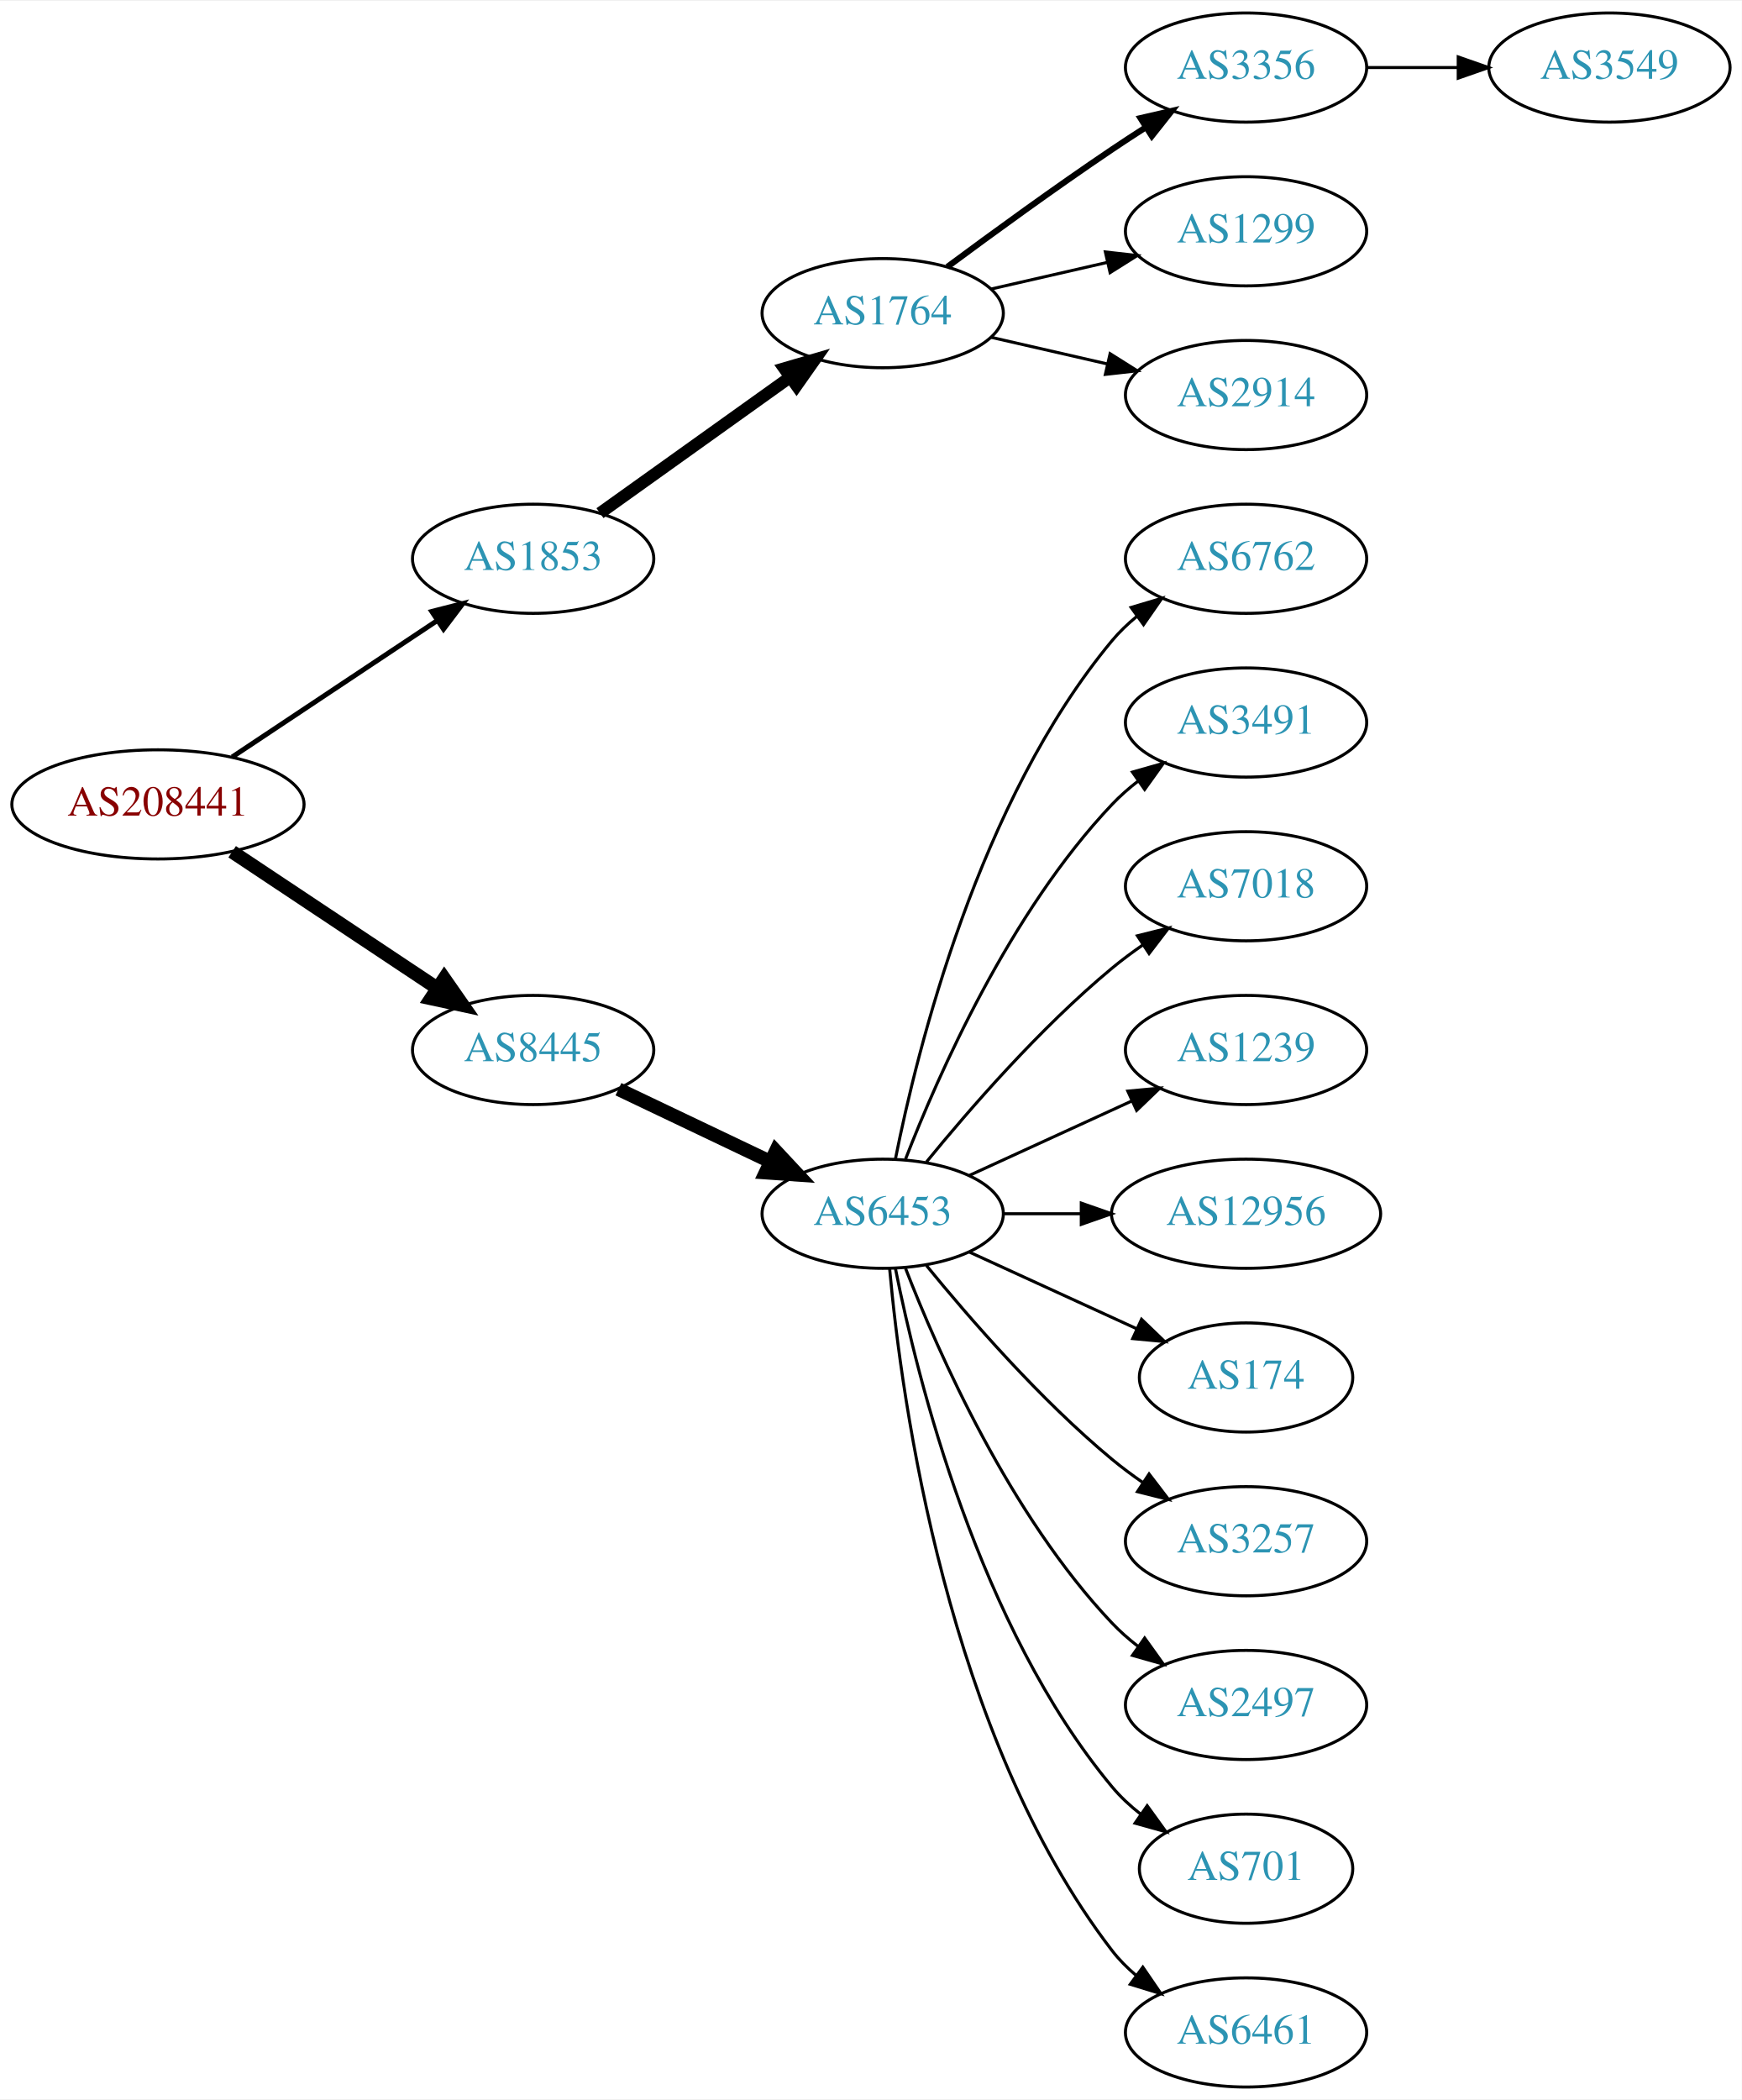
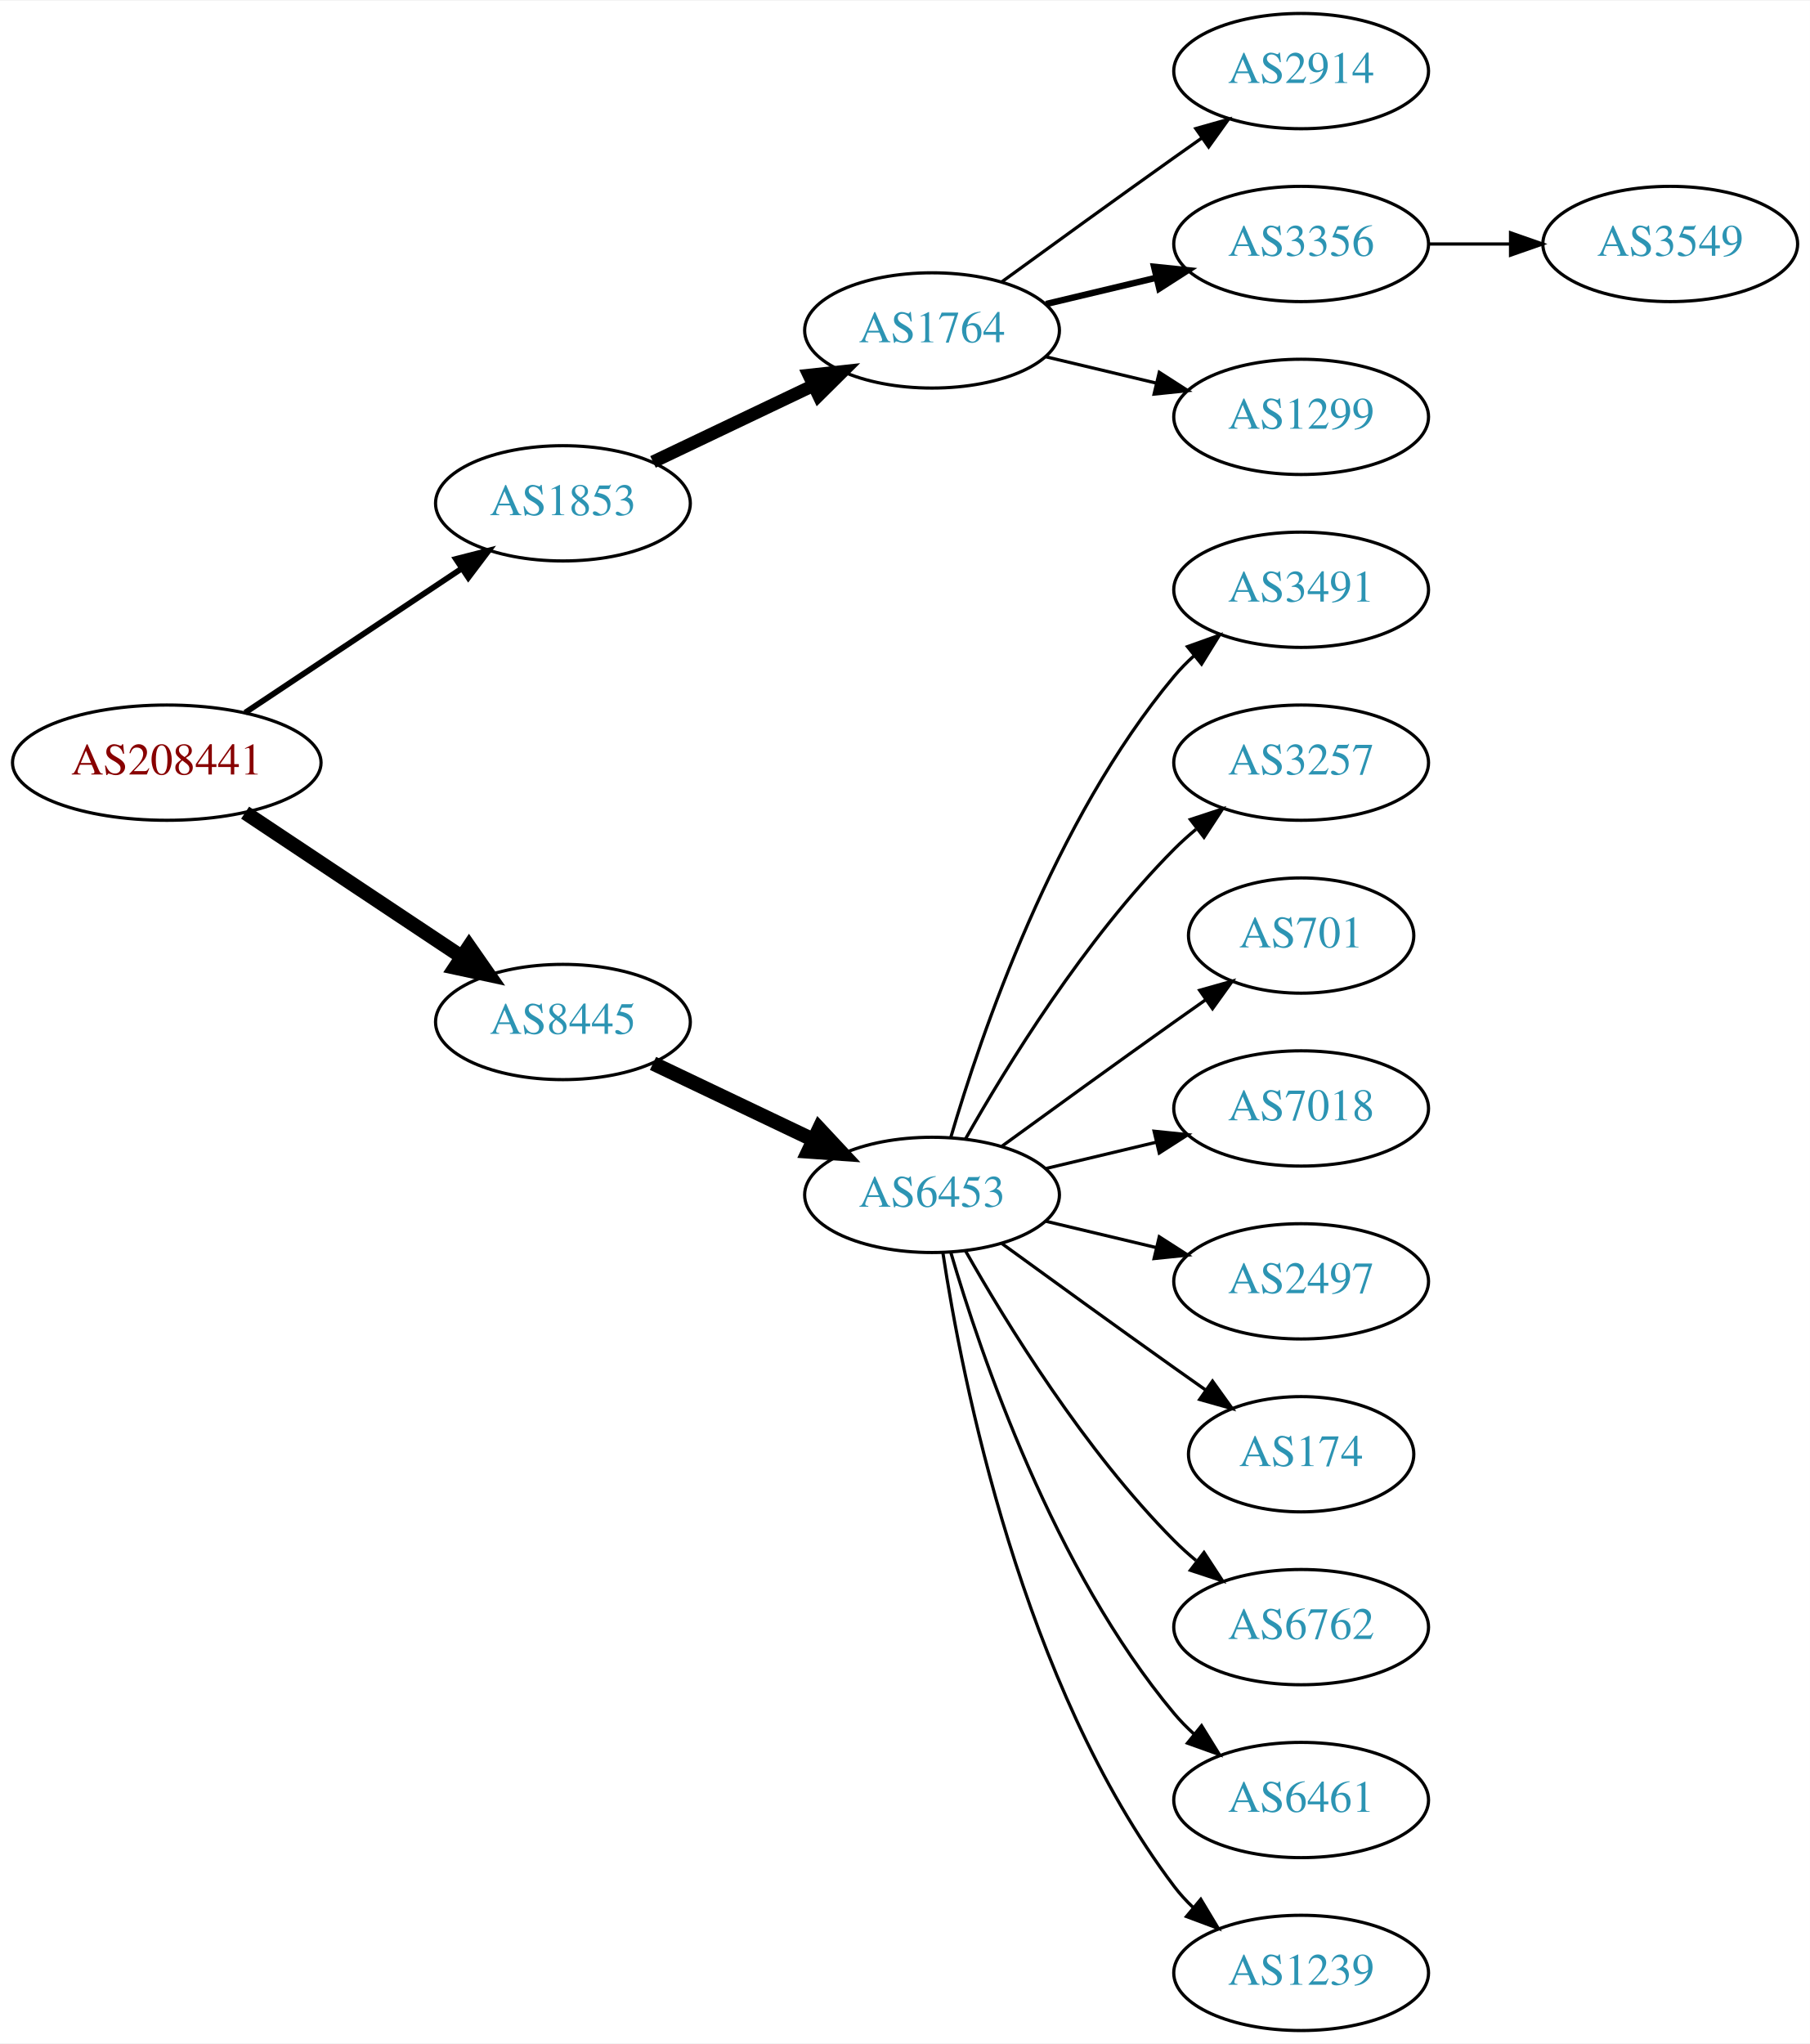
- <svg xmlns="http://www.w3.org/2000/svg" xmlns:xlink="http://www.w3.org/1999/xlink" width="574pt" height="692pt" viewBox="0.00 0.00 574.46 692.00">
-   <g id="graph0" class="graph" transform="scale(1 1) rotate(0) translate(4 688)">
-     <polygon fill="white" stroke="none" points="-4,4 -4,-688 570.463,-688 570.463,4 -4,4" />
+ <svg xmlns="http://www.w3.org/2000/svg" xmlns:xlink="http://www.w3.org/1999/xlink" width="565pt" height="638pt" viewBox="0.00 0.00 565.36 638.00">
+   <g id="graph0" class="graph" transform="scale(1 1) rotate(0) translate(4 634)">
+     <polygon fill="white" stroke="none" points="-4,4 -4,-634 561.363,-634 561.363,4 -4,4" />
    <g id="node1" class="node">
      <g id="a_node1">
        <a xlink:href="/asn/208441" xlink:title="AS208441 ~ Amt der Salzburger Landesregierung [AT]">
-           <ellipse fill="#ffffff" stroke="black" cx="48.096" cy="-423" rx="48.192" ry="18" />
-           <text text-anchor="middle" x="48.096" y="-419.3" font-family="Times,serif" font-size="14.00" fill="#880000">AS208441</text>
+           <ellipse fill="#ffffff" stroke="black" cx="48.096" cy="-396" rx="48.192" ry="18" />
+           <text text-anchor="middle" x="48.096" y="-392.3" font-family="Times,serif" font-size="14.00" fill="#880000">AS208441</text>
        </a>
      </g>
    </g>
    <g id="node2" class="node">
      <g id="a_node2">
        <a xlink:href="/asn/1853" xlink:title="AS1853 ~ ACOnet Backbone [AT]">
-           <ellipse fill="#ffffff" stroke="black" cx="171.838" cy="-504" rx="39.794" ry="18" />
-           <text text-anchor="middle" x="171.838" y="-500.3" font-family="Times,serif" font-size="14.00" fill="#2c94b3">AS1853</text>
+           <ellipse fill="#ffffff" stroke="black" cx="171.838" cy="-477" rx="39.794" ry="18" />
+           <text text-anchor="middle" x="171.838" y="-473.3" font-family="Times,serif" font-size="14.00" fill="#2c94b3">AS1853</text>
        </a>
      </g>
    </g>
    <g id="edge1" class="edge">
-       <path fill="none" stroke="black" stroke-width="1.636" d="M72.569,-438.618C91.795,-451.409 119.147,-469.608 140.115,-483.559" />
-       <polygon fill="black" stroke="black" stroke-width="1.636" points="138.403,-486.624 148.668,-489.249 142.281,-480.796 138.403,-486.624" />
+       <path fill="none" stroke="black" stroke-width="1.8" d="M72.569,-411.618C91.795,-424.409 119.147,-442.608 140.115,-456.559" />
+       <polygon fill="black" stroke="black" stroke-width="1.8" points="138.403,-459.624 148.668,-462.249 142.281,-453.796 138.403,-459.624" />
    </g>
    <g id="node3" class="node">
      <g id="a_node3">
        <a xlink:href="/asn/8445" xlink:title="AS8445 ~ SALZBURG-AG-AS [AT]">
-           <ellipse fill="#ffffff" stroke="black" cx="171.838" cy="-342" rx="39.794" ry="18" />
-           <text text-anchor="middle" x="171.838" y="-338.3" font-family="Times,serif" font-size="14.00" fill="#2c94b3">AS8445</text>
+           <ellipse fill="#ffffff" stroke="black" cx="171.838" cy="-315" rx="39.794" ry="18" />
+           <text text-anchor="middle" x="171.838" y="-311.3" font-family="Times,serif" font-size="14.00" fill="#2c94b3">AS8445</text>
        </a>
      </g>
    </g>
    <g id="edge2" class="edge">
-       <path fill="none" stroke="black" stroke-width="4.5" d="M72.569,-407.382C91.795,-394.591 119.147,-376.392 140.115,-362.441" />
-       <polygon fill="black" stroke="black" stroke-width="4.5" points="142.523,-365.568 148.668,-356.751 138.161,-359.012 142.523,-365.568" />
+       <path fill="none" stroke="black" stroke-width="4.5" d="M72.569,-380.382C91.795,-367.591 119.147,-349.392 140.115,-335.441" />
+       <polygon fill="black" stroke="black" stroke-width="4.5" points="142.523,-338.568 148.668,-329.751 138.161,-332.012 142.523,-338.568" />
    </g>
    <g id="node4" class="node">
      <g id="a_node4">
        <a xlink:href="/asn/1764" xlink:title="AS1764 ~ NEXTLAYER-AS [AT]">
-           <ellipse fill="#ffffff" stroke="black" cx="287.131" cy="-585" rx="39.794" ry="18" />
-           <text text-anchor="middle" x="287.131" y="-581.3" font-family="Times,serif" font-size="14.00" fill="#2c94b3">AS1764</text>
+           <ellipse fill="#ffffff" stroke="black" cx="287.131" cy="-531" rx="39.794" ry="18" />
+           <text text-anchor="middle" x="287.131" y="-527.3" font-family="Times,serif" font-size="14.00" fill="#2c94b3">AS1764</text>
        </a>
      </g>
    </g>
    <g id="edge3" class="edge">
-       <path fill="none" stroke="black" stroke-width="4" d="M193.882,-519.046C211.497,-531.639 236.835,-549.755 256.501,-563.816" />
-       <polygon fill="black" stroke="black" stroke-width="4" points="254.645,-566.791 264.815,-569.76 258.716,-561.097 254.645,-566.791" />
+       <path fill="none" stroke="black" stroke-width="4" d="M199.974,-489.934C214.968,-497.081 233.789,-506.052 250.013,-513.785" />
+       <polygon fill="black" stroke="black" stroke-width="4" points="248.683,-517.028 259.216,-518.171 251.695,-510.709 248.683,-517.028" />
    </g>
    <g id="node9" class="node">
      <g id="a_node9">
        <a xlink:href="/asn/6453" xlink:title="AS6453 ~ TATA COMMUNICATIONS (AMERICA) INC [US]">
-           <ellipse fill="#ffffff" stroke="black" cx="287.131" cy="-288" rx="39.794" ry="18" />
-           <text text-anchor="middle" x="287.131" y="-284.3" font-family="Times,serif" font-size="14.00" fill="#2c94b3">AS6453</text>
+           <ellipse fill="#ffffff" stroke="black" cx="287.131" cy="-261" rx="39.794" ry="18" />
+           <text text-anchor="middle" x="287.131" y="-257.3" font-family="Times,serif" font-size="14.00" fill="#2c94b3">AS6453</text>
        </a>
      </g>
    </g>
    <g id="edge8" class="edge">
-       <path fill="none" stroke="black" stroke-width="4.5" d="M199.974,-329.066C214.968,-321.919 233.789,-312.948 250.013,-305.215" />
-       <polygon fill="black" stroke="black" stroke-width="4.5" points="251.883,-308.686 259.216,-300.829 248.495,-301.577 251.883,-308.686" />
+       <path fill="none" stroke="black" stroke-width="4.5" d="M199.974,-302.066C214.968,-294.919 233.789,-285.948 250.013,-278.215" />
+       <polygon fill="black" stroke="black" stroke-width="4.5" points="251.883,-281.686 259.216,-273.829 248.495,-274.577 251.883,-281.686" />
    </g>
    <g id="node5" class="node">
      <g id="a_node5">
-         <a xlink:href="/asn/3356" xlink:title="AS3356 ~ Level 3 Parent, LLC [US]">
-           <ellipse fill="#ffffff" stroke="black" cx="406.973" cy="-666" rx="39.794" ry="18" />
-           <text text-anchor="middle" x="406.973" y="-662.3" font-family="Times,serif" font-size="14.00" fill="#2c94b3">AS3356</text>
+         <a xlink:href="/asn/2914" xlink:title="AS2914 ~ NTT America, Inc. [US]">
+           <ellipse fill="#ffffff" stroke="black" cx="402.424" cy="-612" rx="39.794" ry="18" />
+           <text text-anchor="middle" x="402.424" y="-608.3" font-family="Times,serif" font-size="14.00" fill="#2c94b3">AS2914</text>
        </a>
      </g>
    </g>
    <g id="edge4" class="edge">
-       <path fill="none" stroke="black" stroke-width="2" d="M308.461,-600.277C323.324,-611.304 344.068,-626.407 362.777,-639 366.326,-641.389 370.077,-643.839 373.825,-646.242" />
-       <polygon fill="black" stroke="black" stroke-width="2" points="372.151,-649.325 382.474,-651.712 375.893,-643.409 372.151,-649.325" />
+       <path fill="none" stroke="black" d="M308.979,-546.222C323.913,-557.091 344.527,-572.025 362.777,-585 365.598,-587.005 368.541,-589.085 371.489,-591.159" />
+       <polygon fill="black" stroke="black" points="369.516,-594.05 379.714,-596.926 373.535,-588.319 369.516,-594.05" />
    </g>
    <g id="node6" class="node">
      <g id="a_node6">
-         <a xlink:href="/asn/1299" xlink:title="AS1299 ~ Telia Carrier [EU]">
-           <ellipse fill="#ffffff" stroke="black" cx="406.973" cy="-612" rx="39.794" ry="18" />
-           <text text-anchor="middle" x="406.973" y="-608.3" font-family="Times,serif" font-size="14.00" fill="#2c94b3">AS1299</text>
+         <a xlink:href="/asn/3356" xlink:title="AS3356 ~ Level 3 Parent, LLC [US]">
+           <ellipse fill="#ffffff" stroke="black" cx="402.424" cy="-558" rx="39.794" ry="18" />
+           <text text-anchor="middle" x="402.424" y="-554.3" font-family="Times,serif" font-size="14.00" fill="#2c94b3">AS3356</text>
        </a>
      </g>
    </g>
    <g id="edge5" class="edge">
-       <path fill="none" stroke="black" d="M322.85,-592.955C334.85,-595.704 348.471,-598.825 361.164,-601.733" />
-       <polygon fill="black" stroke="black" points="360.566,-605.187 371.095,-604.009 362.129,-598.364 360.566,-605.187" />
+       <path fill="none" stroke="black" stroke-width="2" d="M322.738,-539.248C333.609,-541.838 345.764,-544.735 357.206,-547.462" />
+       <polygon fill="black" stroke="black" stroke-width="2" points="356.49,-550.889 367.029,-549.803 358.112,-544.08 356.49,-550.889" />
    </g>
    <g id="node7" class="node">
      <g id="a_node7">
-         <a xlink:href="/asn/2914" xlink:title="AS2914 ~ NTT America, Inc. [US]">
-           <ellipse fill="#ffffff" stroke="black" cx="406.973" cy="-558" rx="39.794" ry="18" />
-           <text text-anchor="middle" x="406.973" y="-554.3" font-family="Times,serif" font-size="14.00" fill="#2c94b3">AS2914</text>
+         <a xlink:href="/asn/1299" xlink:title="AS1299 ~ Telia Carrier [EU]">
+           <ellipse fill="#ffffff" stroke="black" cx="402.424" cy="-504" rx="39.794" ry="18" />
+           <text text-anchor="middle" x="402.424" y="-500.3" font-family="Times,serif" font-size="14.00" fill="#2c94b3">AS1299</text>
        </a>
      </g>
    </g>
    <g id="edge6" class="edge">
-       <path fill="none" stroke="black" d="M322.85,-577.045C334.85,-574.296 348.471,-571.175 361.164,-568.267" />
-       <polygon fill="black" stroke="black" points="362.129,-571.636 371.095,-565.991 360.566,-564.813 362.129,-571.636" />
+       <path fill="none" stroke="black" d="M322.738,-522.752C333.609,-520.162 345.764,-517.265 357.206,-514.538" />
+       <polygon fill="black" stroke="black" points="358.112,-517.92 367.029,-512.197 356.49,-511.111 358.112,-517.92" />
    </g>
    <g id="node8" class="node">
      <g id="a_node8">
        <a xlink:href="/asn/3549" xlink:title="AS3549 ~ Level 3 Parent, LLC [US]">
-           <ellipse fill="#ffffff" stroke="black" cx="526.816" cy="-666" rx="39.794" ry="18" />
-           <text text-anchor="middle" x="526.816" y="-662.3" font-family="Times,serif" font-size="14.00" fill="#2c94b3">AS3549</text>
+           <ellipse fill="#ffffff" stroke="black" cx="517.717" cy="-558" rx="39.794" ry="18" />
+           <text text-anchor="middle" x="517.717" y="-554.3" font-family="Times,serif" font-size="14.00" fill="#2c94b3">AS3549</text>
        </a>
      </g>
    </g>
    <g id="edge7" class="edge">
-       <path fill="none" stroke="black" d="M446.886,-666C456.439,-666 466.789,-666 476.752,-666" />
-       <polygon fill="black" stroke="black" points="476.944,-669.5 486.944,-666 476.944,-662.5 476.944,-669.5" />
+       <path fill="none" stroke="black" d="M442.096,-558C450.299,-558 459.063,-558 467.595,-558" />
+       <polygon fill="black" stroke="black" points="467.834,-561.5 477.834,-558 467.834,-554.5 467.834,-561.5" />
    </g>
    <g id="node10" class="node">
      <g id="a_node10">
-         <a xlink:href="/asn/6762" xlink:title="AS6762 ~ TELECOM ITALIA SPARKLE S.p.A. [IT]">
-           <ellipse fill="#ffffff" stroke="black" cx="406.973" cy="-504" rx="39.794" ry="18" />
-           <text text-anchor="middle" x="406.973" y="-500.3" font-family="Times,serif" font-size="14.00" fill="#2c94b3">AS6762</text>
+         <a xlink:href="/asn/3491" xlink:title="AS3491 ~ PCCW Global, Inc. [US]">
+           <ellipse fill="#ffffff" stroke="black" cx="402.424" cy="-450" rx="39.794" ry="18" />
+           <text text-anchor="middle" x="402.424" y="-446.3" font-family="Times,serif" font-size="14.00" fill="#2c94b3">AS3491</text>
        </a>
      </g>
    </g>
    <g id="edge9" class="edge">
-       <path fill="none" stroke="black" d="M291.33,-306.073C298.493,-342.141 318.767,-424.125 362.777,-477 365.182,-479.889 367.979,-482.563 370.971,-485.013" />
-       <polygon fill="black" stroke="black" points="369.059,-487.95 379.214,-490.973 373.161,-482.277 369.059,-487.95" />
+       <path fill="none" stroke="black" d="M293.005,-279.002C302.319,-310.844 325.136,-377.981 362.777,-423 364.648,-425.237 366.746,-427.374 368.972,-429.396" />
+       <polygon fill="black" stroke="black" points="366.916,-432.234 376.891,-435.804 371.319,-426.793 366.916,-432.234" />
    </g>
    <g id="node11" class="node">
      <g id="a_node11">
-         <a xlink:href="/asn/3491" xlink:title="AS3491 ~ PCCW Global, Inc. [US]">
-           <ellipse fill="#ffffff" stroke="black" cx="406.973" cy="-450" rx="39.794" ry="18" />
-           <text text-anchor="middle" x="406.973" y="-446.3" font-family="Times,serif" font-size="14.00" fill="#2c94b3">AS3491</text>
+         <a xlink:href="/asn/3257" xlink:title="AS3257 ~ GTT [DE]">
+           <ellipse fill="#ffffff" stroke="black" cx="402.424" cy="-396" rx="39.794" ry="18" />
+           <text text-anchor="middle" x="402.424" y="-392.3" font-family="Times,serif" font-size="14.00" fill="#2c94b3">AS3257</text>
        </a>
      </g>
    </g>
    <g id="edge10" class="edge">
-       <path fill="none" stroke="black" d="M294.654,-305.994C305.404,-333.728 329.062,-387.429 362.777,-423 365.363,-425.728 368.281,-428.294 371.349,-430.677" />
-       <polygon fill="black" stroke="black" points="369.503,-433.658 379.697,-436.543 373.527,-427.93 369.503,-433.658" />
+       <path fill="none" stroke="black" d="M297.591,-278.49C310.373,-301.096 334.805,-340.886 362.777,-369 364.888,-371.121 367.184,-373.188 369.57,-375.171" />
+       <polygon fill="black" stroke="black" points="367.822,-378.242 377.885,-381.556 372.085,-372.69 367.822,-378.242" />
    </g>
    <g id="node12" class="node">
      <g id="a_node12">
-         <a xlink:href="/asn/7018" xlink:title="AS7018 ~ AT&amp;T Services, Inc. [US]">
-           <ellipse fill="#ffffff" stroke="black" cx="406.973" cy="-396" rx="39.794" ry="18" />
-           <text text-anchor="middle" x="406.973" y="-392.3" font-family="Times,serif" font-size="14.00" fill="#2c94b3">AS7018</text>
+         <a xlink:href="/asn/701" xlink:title="AS701 ~ UUNET [US]">
+           <ellipse fill="#ffffff" stroke="black" cx="402.424" cy="-342" rx="35.194" ry="18" />
+           <text text-anchor="middle" x="402.424" y="-338.3" font-family="Times,serif" font-size="14.00" fill="#2c94b3">AS701</text>
        </a>
      </g>
    </g>
    <g id="edge11" class="edge">
-       <path fill="none" stroke="black" d="M301.55,-305.065C315.665,-322.375 339.079,-349.345 362.777,-369 365.994,-371.668 369.494,-374.27 373.065,-376.741" />
-       <polygon fill="black" stroke="black" points="371.143,-379.666 381.421,-382.236 374.988,-373.817 371.143,-379.666" />
+       <path fill="none" stroke="black" d="M308.979,-276.222C323.913,-287.091 344.527,-302.025 362.777,-315 365.988,-317.282 369.357,-319.661 372.711,-322.018" />
+       <polygon fill="black" stroke="black" points="370.723,-324.899 380.922,-327.77 374.74,-319.166 370.723,-324.899" />
    </g>
    <g id="node13" class="node">
      <g id="a_node13">
-         <a xlink:href="/asn/1239" xlink:title="AS1239 ~ Sprint [US]">
-           <ellipse fill="#ffffff" stroke="black" cx="406.973" cy="-342" rx="39.794" ry="18" />
-           <text text-anchor="middle" x="406.973" y="-338.3" font-family="Times,serif" font-size="14.00" fill="#2c94b3">AS1239</text>
+         <a xlink:href="/asn/7018" xlink:title="AS7018 ~ AT&amp;T Services, Inc. [US]">
+           <ellipse fill="#ffffff" stroke="black" cx="402.424" cy="-288" rx="39.794" ry="18" />
+           <text text-anchor="middle" x="402.424" y="-284.3" font-family="Times,serif" font-size="14.00" fill="#2c94b3">AS7018</text>
        </a>
      </g>
    </g>
    <g id="edge12" class="edge">
-       <path fill="none" stroke="black" d="M315.76,-300.661C331.717,-307.973 351.987,-317.261 369.27,-325.181" />
-       <polygon fill="black" stroke="black" points="367.969,-328.435 378.518,-329.419 370.885,-322.071 367.969,-328.435" />
+       <path fill="none" stroke="black" d="M322.738,-269.248C333.609,-271.838 345.764,-274.735 357.206,-277.462" />
+       <polygon fill="black" stroke="black" points="356.49,-280.889 367.029,-279.803 358.112,-274.08 356.49,-280.889" />
    </g>
    <g id="node14" class="node">
      <g id="a_node14">
-         <a xlink:href="/asn/12956" xlink:title="AS12956 ~ TELXIUS [ES]">
-           <ellipse fill="#ffffff" stroke="black" cx="406.973" cy="-288" rx="44.393" ry="18" />
-           <text text-anchor="middle" x="406.973" y="-284.3" font-family="Times,serif" font-size="14.00" fill="#2c94b3">AS12956</text>
+         <a xlink:href="/asn/2497" xlink:title="AS2497 ~ Internet Initiative Japan Inc. [JP]">
+           <ellipse fill="#ffffff" stroke="black" cx="402.424" cy="-234" rx="39.794" ry="18" />
+           <text text-anchor="middle" x="402.424" y="-230.3" font-family="Times,serif" font-size="14.00" fill="#2c94b3">AS2497</text>
        </a>
      </g>
    </g>
    <g id="edge13" class="edge">
-       <path fill="none" stroke="black" d="M327.044,-288C335.146,-288 343.821,-288 352.348,-288" />
-       <polygon fill="black" stroke="black" points="352.625,-291.5 362.625,-288 352.625,-284.5 352.625,-291.5" />
+       <path fill="none" stroke="black" d="M322.738,-252.752C333.609,-250.162 345.764,-247.265 357.206,-244.538" />
+       <polygon fill="black" stroke="black" points="358.112,-247.92 367.029,-242.197 356.49,-241.111 358.112,-247.92" />
    </g>
    <g id="node15" class="node">
      <g id="a_node15">
        <a xlink:href="/asn/174" xlink:title="AS174 ~ Cogent Communications [US]">
-           <ellipse fill="#ffffff" stroke="black" cx="406.973" cy="-234" rx="35.194" ry="18" />
-           <text text-anchor="middle" x="406.973" y="-230.3" font-family="Times,serif" font-size="14.00" fill="#2c94b3">AS174</text>
+           <ellipse fill="#ffffff" stroke="black" cx="402.424" cy="-180" rx="35.194" ry="18" />
+           <text text-anchor="middle" x="402.424" y="-176.3" font-family="Times,serif" font-size="14.00" fill="#2c94b3">AS174</text>
        </a>
      </g>
    </g>
    <g id="edge14" class="edge">
-       <path fill="none" stroke="black" d="M315.76,-275.339C332.176,-267.817 353.158,-258.202 370.754,-250.139" />
-       <polygon fill="black" stroke="black" points="372.499,-253.189 380.132,-245.842 369.583,-246.826 372.499,-253.189" />
+       <path fill="none" stroke="black" d="M308.979,-245.778C323.913,-234.909 344.527,-219.975 362.777,-207 365.988,-204.718 369.357,-202.339 372.711,-199.982" />
+       <polygon fill="black" stroke="black" points="374.74,-202.834 380.922,-194.23 370.723,-197.101 374.74,-202.834" />
    </g>
    <g id="node16" class="node">
      <g id="a_node16">
-         <a xlink:href="/asn/3257" xlink:title="AS3257 ~ GTT [DE]">
-           <ellipse fill="#ffffff" stroke="black" cx="406.973" cy="-180" rx="39.794" ry="18" />
-           <text text-anchor="middle" x="406.973" y="-176.3" font-family="Times,serif" font-size="14.00" fill="#2c94b3">AS3257</text>
+         <a xlink:href="/asn/6762" xlink:title="AS6762 ~ TELECOM ITALIA SPARKLE S.p.A. [IT]">
+           <ellipse fill="#ffffff" stroke="black" cx="402.424" cy="-126" rx="39.794" ry="18" />
+           <text text-anchor="middle" x="402.424" y="-122.3" font-family="Times,serif" font-size="14.00" fill="#2c94b3">AS6762</text>
        </a>
      </g>
    </g>
    <g id="edge15" class="edge">
-       <path fill="none" stroke="black" d="M301.55,-270.935C315.665,-253.625 339.079,-226.655 362.777,-207 365.994,-204.332 369.494,-201.73 373.065,-199.259" />
-       <polygon fill="black" stroke="black" points="374.988,-202.183 381.421,-193.764 371.143,-196.334 374.988,-202.183" />
+       <path fill="none" stroke="black" d="M297.591,-243.51C310.373,-220.904 334.805,-181.114 362.777,-153 364.888,-150.879 367.184,-148.812 369.57,-146.829" />
+       <polygon fill="black" stroke="black" points="372.085,-149.31 377.885,-140.444 367.822,-143.758 372.085,-149.31" />
    </g>
    <g id="node17" class="node">
      <g id="a_node17">
-         <a xlink:href="/asn/2497" xlink:title="AS2497 ~ Internet Initiative Japan Inc. [JP]">
-           <ellipse fill="#ffffff" stroke="black" cx="406.973" cy="-126" rx="39.794" ry="18" />
-           <text text-anchor="middle" x="406.973" y="-122.3" font-family="Times,serif" font-size="14.00" fill="#2c94b3">AS2497</text>
+         <a xlink:href="/asn/6461" xlink:title="AS6461 ~ Zayo Bandwidth [US]">
+           <ellipse fill="#ffffff" stroke="black" cx="402.424" cy="-72" rx="39.794" ry="18" />
+           <text text-anchor="middle" x="402.424" y="-68.3" font-family="Times,serif" font-size="14.00" fill="#2c94b3">AS6461</text>
        </a>
      </g>
    </g>
    <g id="edge16" class="edge">
-       <path fill="none" stroke="black" d="M294.654,-270.006C305.404,-242.272 329.062,-188.571 362.777,-153 365.363,-150.272 368.281,-147.706 371.349,-145.323" />
-       <polygon fill="black" stroke="black" points="373.527,-148.07 379.697,-139.457 369.503,-142.342 373.527,-148.07" />
+       <path fill="none" stroke="black" d="M293.005,-242.998C302.319,-211.156 325.136,-144.019 362.777,-99 364.648,-96.763 366.746,-94.626 368.972,-92.604" />
+       <polygon fill="black" stroke="black" points="371.319,-95.207 376.891,-86.196 366.916,-89.766 371.319,-95.207" />
    </g>
    <g id="node18" class="node">
      <g id="a_node18">
-         <a xlink:href="/asn/701" xlink:title="AS701 ~ UUNET [US]">
-           <ellipse fill="#ffffff" stroke="black" cx="406.973" cy="-72" rx="35.194" ry="18" />
-           <text text-anchor="middle" x="406.973" y="-68.3" font-family="Times,serif" font-size="14.00" fill="#2c94b3">AS701</text>
+         <a xlink:href="/asn/1239" xlink:title="AS1239 ~ Sprint [US]">
+           <ellipse fill="#ffffff" stroke="black" cx="402.424" cy="-18" rx="39.794" ry="18" />
+           <text text-anchor="middle" x="402.424" y="-14.3" font-family="Times,serif" font-size="14.00" fill="#2c94b3">AS1239</text>
        </a>
      </g>
    </g>
    <g id="edge17" class="edge">
-       <path fill="none" stroke="black" d="M291.33,-269.927C298.493,-233.859 318.767,-151.875 362.777,-99 365.514,-95.712 368.759,-92.702 372.223,-89.983" />
-       <polygon fill="black" stroke="black" points="374.359,-92.761 380.564,-84.173 370.358,-87.017 374.359,-92.761" />
-     </g>
-     <g id="node19" class="node">
-       <g id="a_node19">
-         <a xlink:href="/asn/6461" xlink:title="AS6461 ~ Zayo Bandwidth [US]">
-           <ellipse fill="#ffffff" stroke="black" cx="406.973" cy="-18" rx="39.794" ry="18" />
-           <text text-anchor="middle" x="406.973" y="-14.3" font-family="Times,serif" font-size="14.00" fill="#2c94b3">AS6461</text>
-         </a>
-       </g>
-     </g>
-     <g id="edge18" class="edge">
-       <path fill="none" stroke="black" d="M289.415,-269.883C293.313,-226.668 308.33,-115.869 362.777,-45 365.067,-42.02 367.787,-39.284 370.732,-36.795" />
-       <polygon fill="black" stroke="black" points="372.926,-39.527 378.908,-30.782 368.778,-33.888 372.926,-39.527" />
+       <path fill="none" stroke="black" d="M290.508,-243.014C296.481,-203.578 315.192,-108.005 362.777,-45 364.535,-42.673 366.551,-40.471 368.721,-38.404" />
+       <polygon fill="black" stroke="black" points="371.079,-40.995 376.534,-31.912 366.606,-35.611 371.079,-40.995" />
    </g>
  </g>
</svg>
